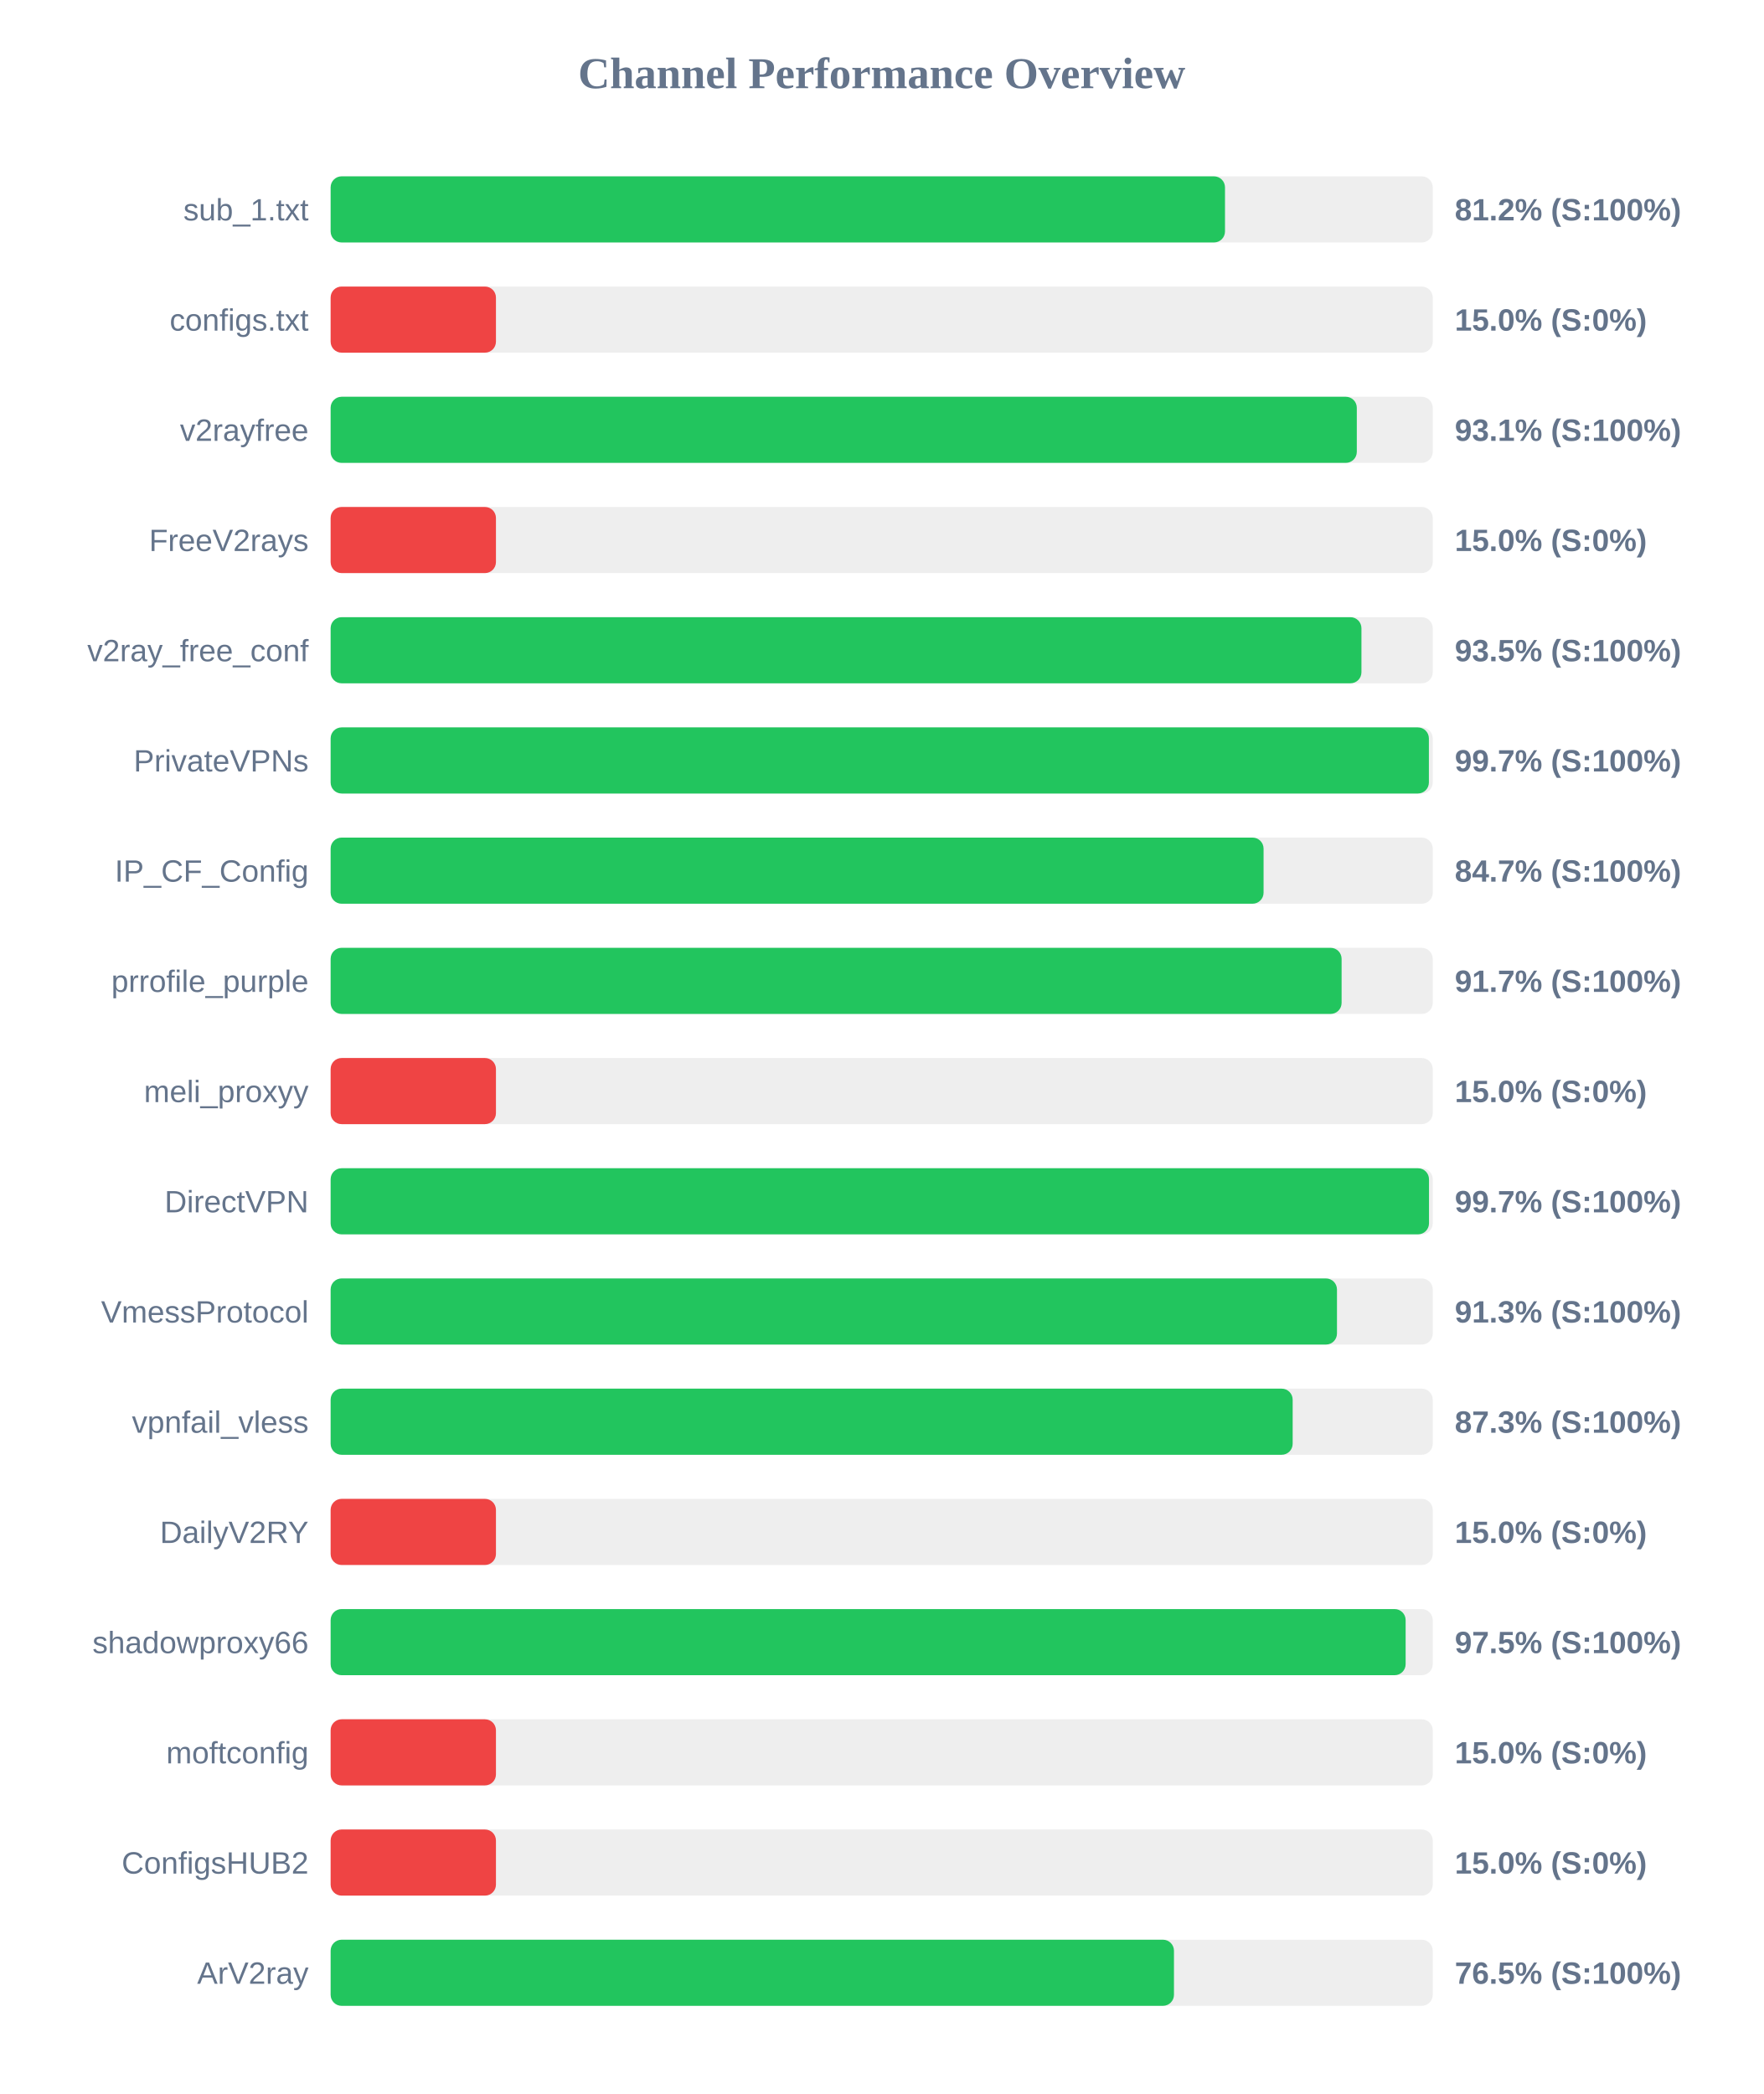
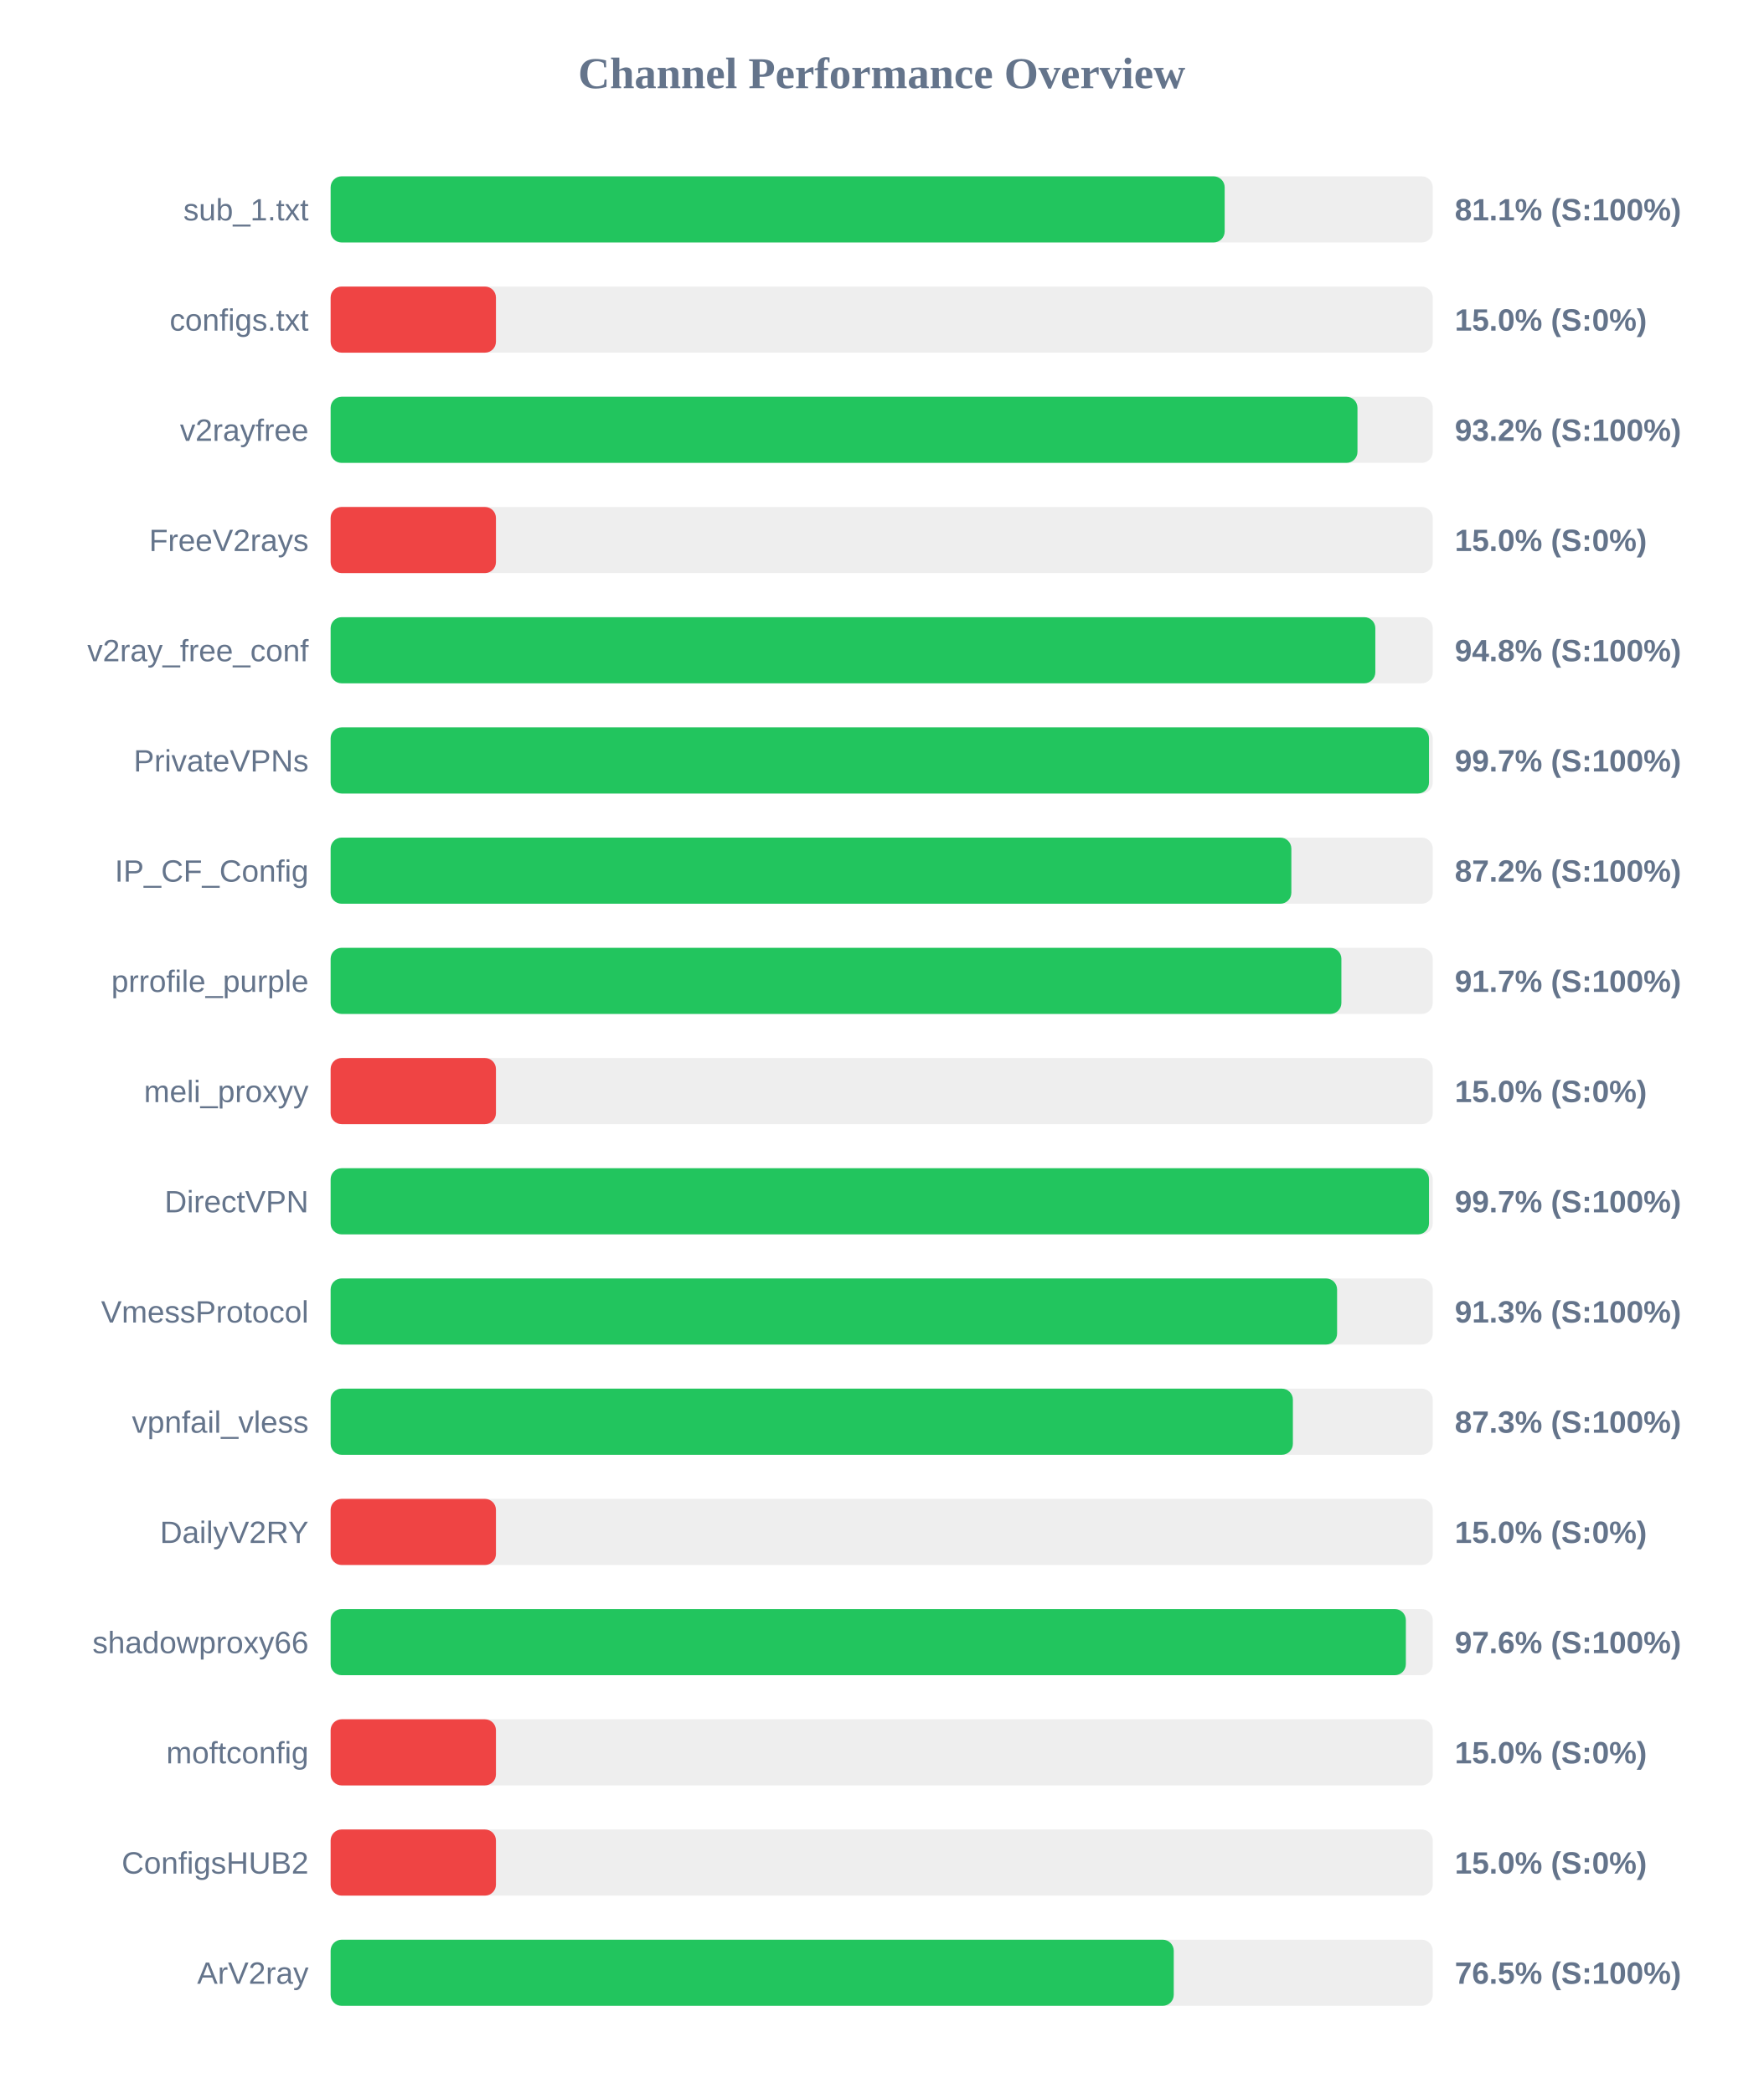
<svg xmlns="http://www.w3.org/2000/svg" width="800" height="950" version="1.1">
  <style>
        .row { font: 14px Arial; fill: #64748b; }
        .score { font: bold 14px Arial; fill: #64748b; }
    </style>
  <text x="400" y="40" text-anchor="middle" font-size="20px" font-weight="bold" fill="#64748b">Channel Performance Overview</text>
  <rect x="150" y="80" width="500" height="30" fill="#eee" rx="5" />
-   <rect x="150" y="80" width="405.75" height="30" fill="#22c55e" rx="5" />
+   <rect x="150" y="80" width="405.6" height="30" fill="#22c55e" rx="5" />
  <text x="140" y="100" text-anchor="end" class="row">sub_1.txt</text>
-   <text x="660" y="100" text-anchor="start" class="score">81.2% (S:100%)</text>
+   <text x="660" y="100" text-anchor="start" class="score">81.1% (S:100%)</text>
  <rect x="150" y="130" width="500" height="30" fill="#eee" rx="5" />
  <rect x="150" y="130" width="75.0" height="30" fill="#ef4444" rx="5" />
  <text x="140" y="150" text-anchor="end" class="row">configs.txt</text>
  <text x="660" y="150" text-anchor="start" class="score">15.0% (S:0%)</text>
  <rect x="150" y="180" width="500" height="30" fill="#eee" rx="5" />
-   <rect x="150" y="180" width="465.55" height="30" fill="#22c55e" rx="5" />
+   <rect x="150" y="180" width="465.85" height="30" fill="#22c55e" rx="5" />
  <text x="140" y="200" text-anchor="end" class="row">v2rayfree</text>
-   <text x="660" y="200" text-anchor="start" class="score">93.1% (S:100%)</text>
+   <text x="660" y="200" text-anchor="start" class="score">93.2% (S:100%)</text>
  <rect x="150" y="230" width="500" height="30" fill="#eee" rx="5" />
  <rect x="150" y="230" width="75.0" height="30" fill="#ef4444" rx="5" />
  <text x="140" y="250" text-anchor="end" class="row">FreeV2rays</text>
  <text x="660" y="250" text-anchor="start" class="score">15.0% (S:0%)</text>
  <rect x="150" y="280" width="500" height="30" fill="#eee" rx="5" />
-   <rect x="150" y="280" width="467.65" height="30" fill="#22c55e" rx="5" />
+   <rect x="150" y="280" width="473.95" height="30" fill="#22c55e" rx="5" />
  <text x="140" y="300" text-anchor="end" class="row">v2ray_free_conf</text>
-   <text x="660" y="300" text-anchor="start" class="score">93.5% (S:100%)</text>
+   <text x="660" y="300" text-anchor="start" class="score">94.8% (S:100%)</text>
  <rect x="150" y="330" width="500" height="30" fill="#eee" rx="5" />
-   <rect x="150" y="330" width="498.25" height="30" fill="#22c55e" rx="5" />
+   <rect x="150" y="330" width="498.3" height="30" fill="#22c55e" rx="5" />
  <text x="140" y="350" text-anchor="end" class="row">PrivateVPNs</text>
  <text x="660" y="350" text-anchor="start" class="score">99.7% (S:100%)</text>
  <rect x="150" y="380" width="500" height="30" fill="#eee" rx="5" />
-   <rect x="150" y="380" width="423.25" height="30" fill="#22c55e" rx="5" />
+   <rect x="150" y="380" width="435.85" height="30" fill="#22c55e" rx="5" />
  <text x="140" y="400" text-anchor="end" class="row">IP_CF_Config</text>
-   <text x="660" y="400" text-anchor="start" class="score">84.7% (S:100%)</text>
+   <text x="660" y="400" text-anchor="start" class="score">87.2% (S:100%)</text>
  <rect x="150" y="430" width="500" height="30" fill="#eee" rx="5" />
-   <rect x="150" y="430" width="458.65" height="30" fill="#22c55e" rx="5" />
+   <rect x="150" y="430" width="458.55" height="30" fill="#22c55e" rx="5" />
  <text x="140" y="450" text-anchor="end" class="row">prrofile_purple</text>
  <text x="660" y="450" text-anchor="start" class="score">91.7% (S:100%)</text>
  <rect x="150" y="480" width="500" height="30" fill="#eee" rx="5" />
  <rect x="150" y="480" width="75.0" height="30" fill="#ef4444" rx="5" />
  <text x="140" y="500" text-anchor="end" class="row">meli_proxyy</text>
  <text x="660" y="500" text-anchor="start" class="score">15.0% (S:0%)</text>
  <rect x="150" y="530" width="500" height="30" fill="#eee" rx="5" />
  <rect x="150" y="530" width="498.3" height="30" fill="#22c55e" rx="5" />
  <text x="140" y="550" text-anchor="end" class="row">DirectVPN</text>
  <text x="660" y="550" text-anchor="start" class="score">99.7% (S:100%)</text>
  <rect x="150" y="580" width="500" height="30" fill="#eee" rx="5" />
-   <rect x="150" y="580" width="456.55" height="30" fill="#22c55e" rx="5" />
+   <rect x="150" y="580" width="456.6" height="30" fill="#22c55e" rx="5" />
  <text x="140" y="600" text-anchor="end" class="row">VmessProtocol</text>
  <text x="660" y="600" text-anchor="start" class="score">91.3% (S:100%)</text>
  <rect x="150" y="630" width="500" height="30" fill="#eee" rx="5" />
-   <rect x="150" y="630" width="436.45" height="30" fill="#22c55e" rx="5" />
+   <rect x="150" y="630" width="436.55" height="30" fill="#22c55e" rx="5" />
  <text x="140" y="650" text-anchor="end" class="row">vpnfail_vless</text>
  <text x="660" y="650" text-anchor="start" class="score">87.3% (S:100%)</text>
  <rect x="150" y="680" width="500" height="30" fill="#eee" rx="5" />
  <rect x="150" y="680" width="75.0" height="30" fill="#ef4444" rx="5" />
  <text x="140" y="700" text-anchor="end" class="row">DailyV2RY</text>
  <text x="660" y="700" text-anchor="start" class="score">15.0% (S:0%)</text>
  <rect x="150" y="730" width="500" height="30" fill="#eee" rx="5" />
-   <rect x="150" y="730" width="487.7" height="30" fill="#22c55e" rx="5" />
+   <rect x="150" y="730" width="487.8" height="30" fill="#22c55e" rx="5" />
  <text x="140" y="750" text-anchor="end" class="row">shadowproxy66</text>
-   <text x="660" y="750" text-anchor="start" class="score">97.5% (S:100%)</text>
+   <text x="660" y="750" text-anchor="start" class="score">97.6% (S:100%)</text>
  <rect x="150" y="780" width="500" height="30" fill="#eee" rx="5" />
  <rect x="150" y="780" width="75.0" height="30" fill="#ef4444" rx="5" />
  <text x="140" y="800" text-anchor="end" class="row">moftconfig</text>
  <text x="660" y="800" text-anchor="start" class="score">15.0% (S:0%)</text>
  <rect x="150" y="830" width="500" height="30" fill="#eee" rx="5" />
  <rect x="150" y="830" width="75.0" height="30" fill="#ef4444" rx="5" />
  <text x="140" y="850" text-anchor="end" class="row">ConfigsHUB2</text>
  <text x="660" y="850" text-anchor="start" class="score">15.0% (S:0%)</text>
  <rect x="150" y="880" width="500" height="30" fill="#eee" rx="5" />
-   <rect x="150" y="880" width="382.6" height="30" fill="#22c55e" rx="5" />
+   <rect x="150" y="880" width="382.5" height="30" fill="#22c55e" rx="5" />
  <text x="140" y="900" text-anchor="end" class="row">ArV2ray</text>
  <text x="660" y="900" text-anchor="start" class="score">76.5% (S:100%)</text>
</svg>
